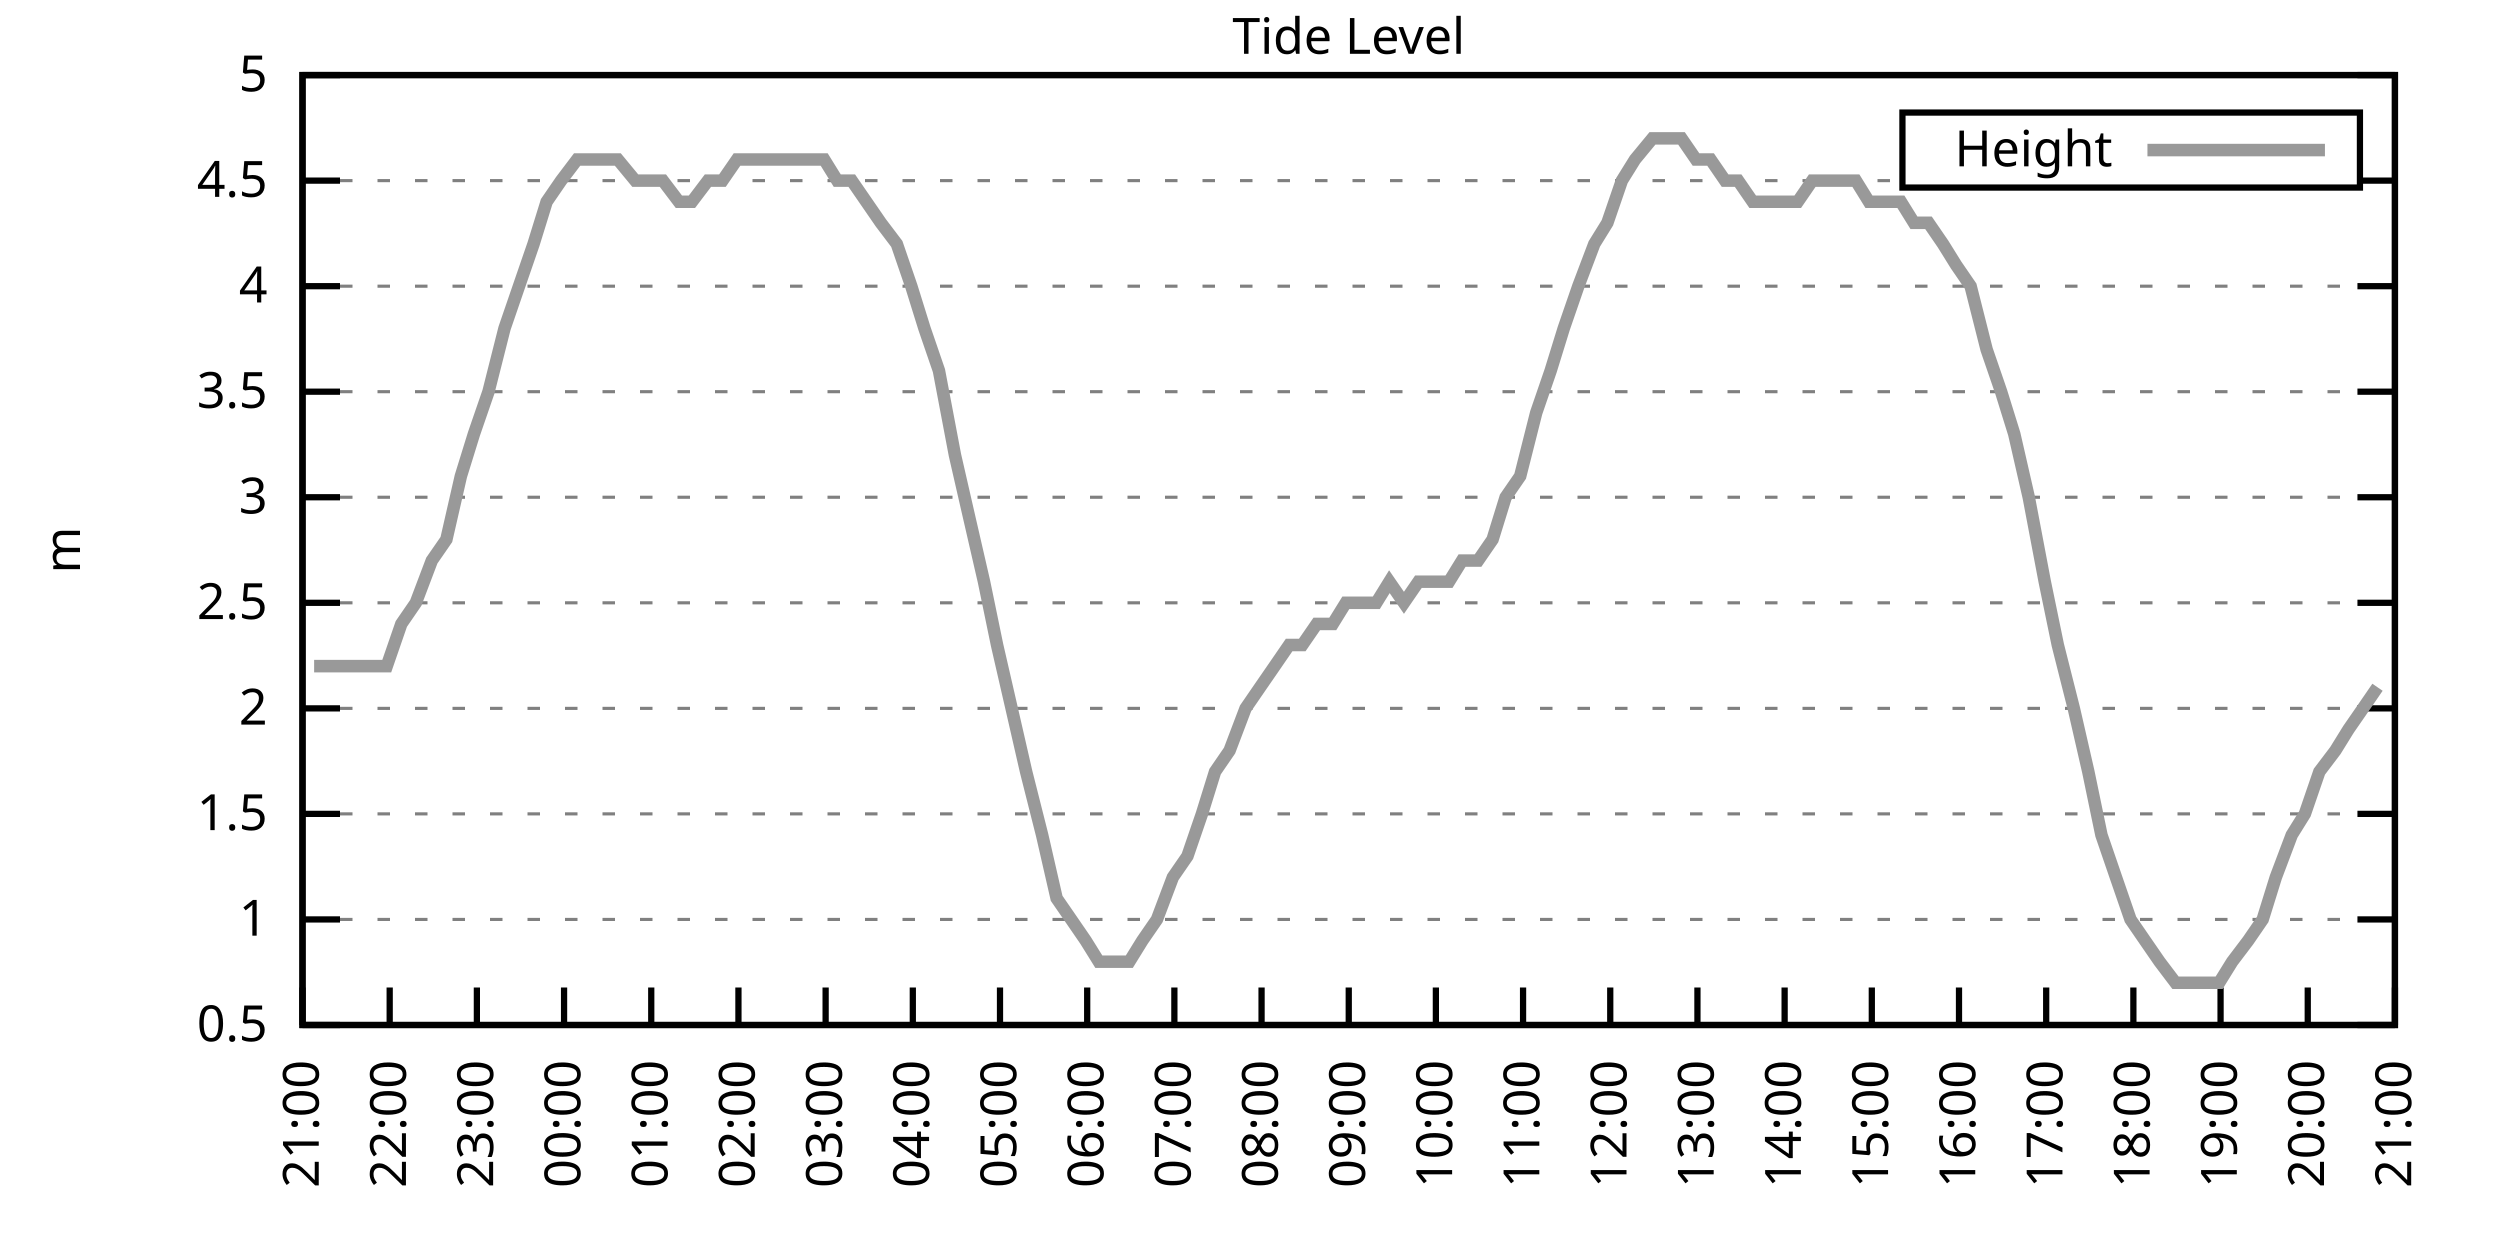
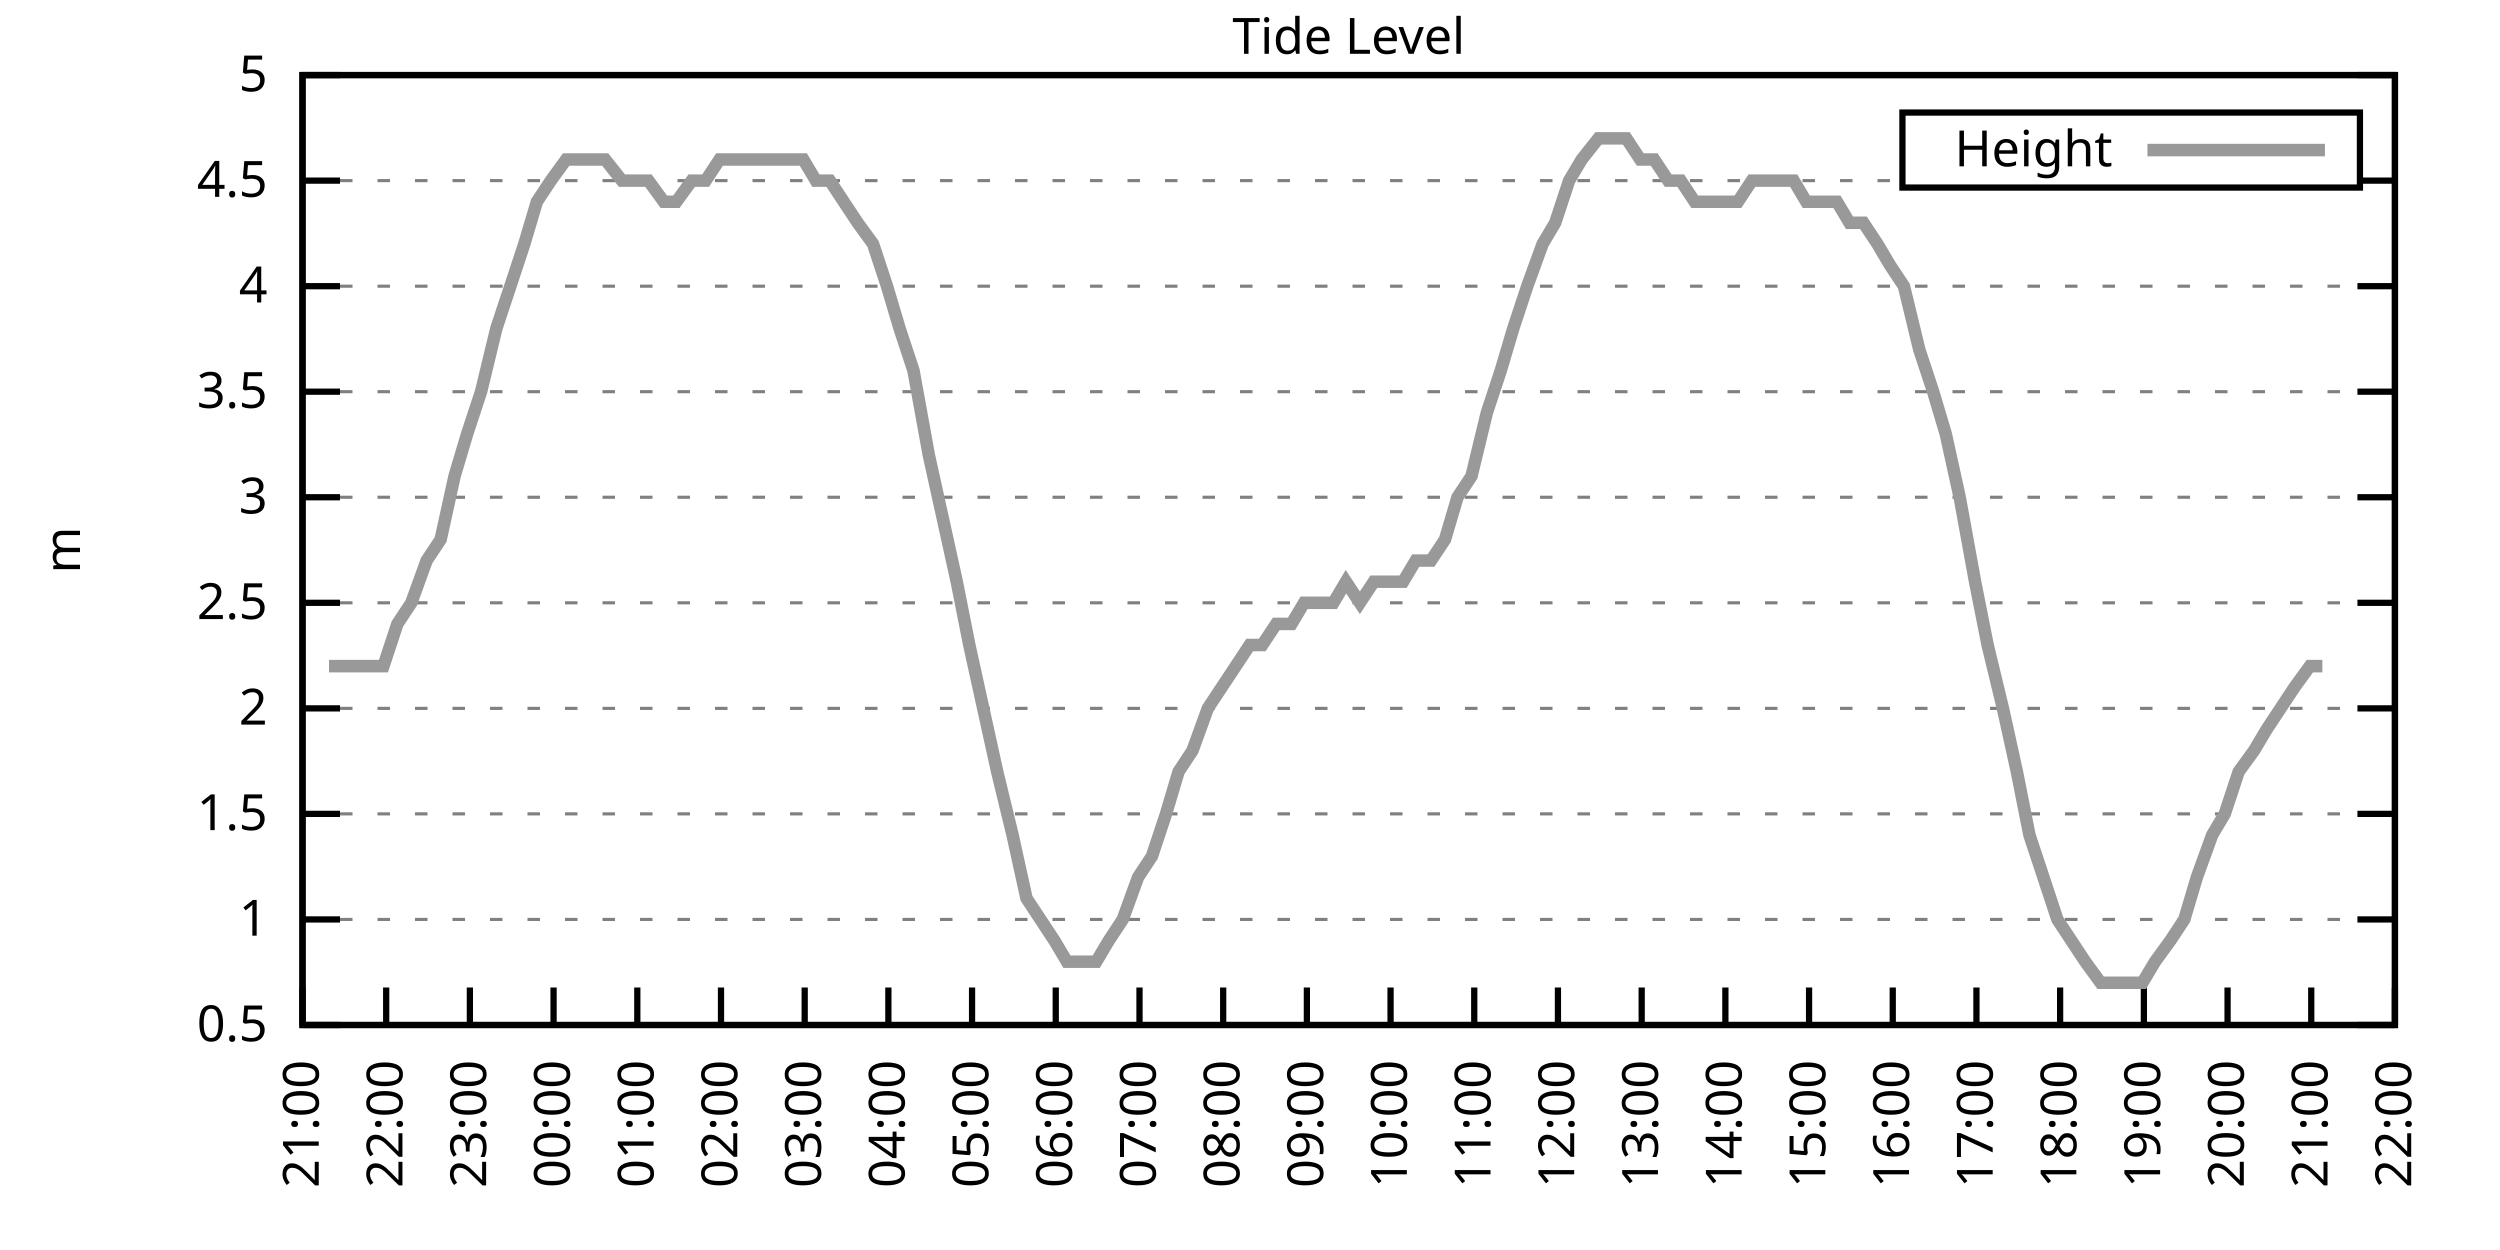
<svg xmlns="http://www.w3.org/2000/svg" xmlns:xlink="http://www.w3.org/1999/xlink" width="400" height="200" viewBox="0 0 400 200">
  <g id="gnuplot_canvas">
    <rect x="0" y="0" width="400" height="200" fill="none" />
    <defs>
      <circle id="gpDot" r="0.5" stroke-width="0.5" stroke="currentColor" />
      <path id="gpPt0" stroke-width="0.333" stroke="currentColor" d="M-1,0 h2 M0,-1 v2" />
      <path id="gpPt1" stroke-width="0.333" stroke="currentColor" d="M-1,-1 L1,1 M1,-1 L-1,1" />
      <path id="gpPt2" stroke-width="0.333" stroke="currentColor" d="M-1,0 L1,0 M0,-1 L0,1 M-1,-1 L1,1 M-1,1 L1,-1" />
      <rect id="gpPt3" stroke-width="0.333" stroke="currentColor" x="-1" y="-1" width="2" height="2" />
      <rect id="gpPt4" stroke-width="0.333" stroke="currentColor" fill="currentColor" x="-1" y="-1" width="2" height="2" />
      <circle id="gpPt5" stroke-width="0.333" stroke="currentColor" cx="0" cy="0" r="1" />
      <use xlink:href="#gpPt5" id="gpPt6" fill="currentColor" stroke="none" />
      <path id="gpPt7" stroke-width="0.333" stroke="currentColor" d="M0,-1.33 L-1.33,0.67 L1.33,0.67 z" />
      <use xlink:href="#gpPt7" id="gpPt8" fill="currentColor" stroke="none" />
      <use xlink:href="#gpPt7" id="gpPt9" stroke="currentColor" transform="rotate(180)" />
      <use xlink:href="#gpPt9" id="gpPt10" fill="currentColor" stroke="none" />
      <use xlink:href="#gpPt3" id="gpPt11" stroke="currentColor" transform="rotate(45)" />
      <use xlink:href="#gpPt11" id="gpPt12" fill="currentColor" stroke="none" />
      <path id="gpPt13" stroke-width="0.333" stroke="currentColor" d="M0,1.330 L1.265,0.411 L0.782,-1.067 L-0.782,-1.076 L-1.265,0.411 z" />
      <use xlink:href="#gpPt13" id="gpPt14" fill="currentColor" stroke="none" />
      <filter id="textbox" filterUnits="objectBoundingBox" x="0" y="0" height="1" width="1">
        <feFlood flood-color="white" flood-opacity="1" result="bgnd" />
        <feComposite in="SourceGraphic" in2="bgnd" operator="atop" />
      </filter>
      <filter id="greybox" filterUnits="objectBoundingBox" x="0" y="0" height="1" width="1">
        <feFlood flood-color="lightgrey" flood-opacity="1" result="grey" />
        <feComposite in="SourceGraphic" in2="grey" operator="atop" />
      </filter>
    </defs>
    <g fill="none" color="white" stroke="currentColor" stroke-width="1.00" stroke-linecap="butt" stroke-linejoin="miter">
</g>
    <g fill="none" color="black" stroke="currentColor" stroke-width="1.00" stroke-linecap="butt" stroke-linejoin="miter">
      <g stroke="none" shape-rendering="crispEdges">
        <polygon fill="rgb(255, 255, 255)" points="48.40,164.00 383.18,164.00 383.18,12.02 48.40,12.02 " />
      </g>
    </g>
    <g fill="none" color="black" stroke="currentColor" stroke-width="1.00" stroke-linecap="butt" stroke-linejoin="miter">
</g>
    <g fill="none" color="black" stroke="black" stroke-width="0.50" stroke-linecap="butt" stroke-linejoin="miter">
</g>
    <g fill="none" color="gray" stroke="currentColor" stroke-width="0.50" stroke-linecap="butt" stroke-linejoin="miter">
      <path stroke="gray" stroke-dasharray="2,4" class="gridline" d="M48.40,164.00 L383.19,164.00  " />
    </g>
    <g fill="none" color="gray" stroke="gray" stroke-width="1.00" stroke-linecap="butt" stroke-linejoin="miter">
</g>
    <g fill="none" color="black" stroke="currentColor" stroke-width="1.00" stroke-linecap="butt" stroke-linejoin="miter">
      <path stroke="black" d="M48.40,164.00 L54.40,164.00 M383.19,164.00 L377.19,164.00  " />
      <g transform="translate(42.80,166.60)" stroke="none" fill="black" font-family="Sans" font-size="8.00" text-anchor="end">
        <text>
          <tspan font-family="Sans"> 0.5</tspan>
        </text>
      </g>
    </g>
    <g fill="none" color="black" stroke="currentColor" stroke-width="1.00" stroke-linecap="butt" stroke-linejoin="miter">
</g>
    <g fill="none" color="black" stroke="black" stroke-width="0.50" stroke-linecap="butt" stroke-linejoin="miter">
</g>
    <g fill="none" color="gray" stroke="currentColor" stroke-width="0.50" stroke-linecap="butt" stroke-linejoin="miter">
      <path stroke="gray" stroke-dasharray="2,4" class="gridline" d="M48.40,147.11 L383.19,147.11  " />
    </g>
    <g fill="none" color="gray" stroke="gray" stroke-width="1.00" stroke-linecap="butt" stroke-linejoin="miter">
</g>
    <g fill="none" color="black" stroke="currentColor" stroke-width="1.00" stroke-linecap="butt" stroke-linejoin="miter">
      <path stroke="black" d="M48.40,147.11 L54.40,147.11 M383.19,147.11 L377.19,147.11  " />
      <g transform="translate(42.80,149.71)" stroke="none" fill="black" font-family="Sans" font-size="8.00" text-anchor="end">
        <text>
          <tspan font-family="Sans"> 1</tspan>
        </text>
      </g>
    </g>
    <g fill="none" color="black" stroke="currentColor" stroke-width="1.00" stroke-linecap="butt" stroke-linejoin="miter">
</g>
    <g fill="none" color="black" stroke="black" stroke-width="0.50" stroke-linecap="butt" stroke-linejoin="miter">
</g>
    <g fill="none" color="gray" stroke="currentColor" stroke-width="0.50" stroke-linecap="butt" stroke-linejoin="miter">
      <path stroke="gray" stroke-dasharray="2,4" class="gridline" d="M48.40,130.22 L383.19,130.22  " />
    </g>
    <g fill="none" color="gray" stroke="gray" stroke-width="1.00" stroke-linecap="butt" stroke-linejoin="miter">
</g>
    <g fill="none" color="black" stroke="currentColor" stroke-width="1.00" stroke-linecap="butt" stroke-linejoin="miter">
      <path stroke="black" d="M48.40,130.22 L54.40,130.22 M383.19,130.22 L377.19,130.22  " />
      <g transform="translate(42.80,132.82)" stroke="none" fill="black" font-family="Sans" font-size="8.00" text-anchor="end">
        <text>
          <tspan font-family="Sans"> 1.5</tspan>
        </text>
      </g>
    </g>
    <g fill="none" color="black" stroke="currentColor" stroke-width="1.00" stroke-linecap="butt" stroke-linejoin="miter">
</g>
    <g fill="none" color="black" stroke="black" stroke-width="0.50" stroke-linecap="butt" stroke-linejoin="miter">
</g>
    <g fill="none" color="gray" stroke="currentColor" stroke-width="0.50" stroke-linecap="butt" stroke-linejoin="miter">
      <path stroke="gray" stroke-dasharray="2,4" class="gridline" d="M48.40,113.34 L383.19,113.34  " />
    </g>
    <g fill="none" color="gray" stroke="gray" stroke-width="1.00" stroke-linecap="butt" stroke-linejoin="miter">
</g>
    <g fill="none" color="black" stroke="currentColor" stroke-width="1.00" stroke-linecap="butt" stroke-linejoin="miter">
      <path stroke="black" d="M48.40,113.34 L54.40,113.34 M383.19,113.34 L377.19,113.34  " />
      <g transform="translate(42.80,115.94)" stroke="none" fill="black" font-family="Sans" font-size="8.00" text-anchor="end">
        <text>
          <tspan font-family="Sans"> 2</tspan>
        </text>
      </g>
    </g>
    <g fill="none" color="black" stroke="currentColor" stroke-width="1.00" stroke-linecap="butt" stroke-linejoin="miter">
</g>
    <g fill="none" color="black" stroke="black" stroke-width="0.50" stroke-linecap="butt" stroke-linejoin="miter">
</g>
    <g fill="none" color="gray" stroke="currentColor" stroke-width="0.50" stroke-linecap="butt" stroke-linejoin="miter">
      <path stroke="gray" stroke-dasharray="2,4" class="gridline" d="M48.40,96.45 L383.19,96.45  " />
    </g>
    <g fill="none" color="gray" stroke="gray" stroke-width="1.00" stroke-linecap="butt" stroke-linejoin="miter">
</g>
    <g fill="none" color="black" stroke="currentColor" stroke-width="1.00" stroke-linecap="butt" stroke-linejoin="miter">
      <path stroke="black" d="M48.40,96.45 L54.40,96.45 M383.19,96.45 L377.19,96.45  " />
      <g transform="translate(42.80,99.05)" stroke="none" fill="black" font-family="Sans" font-size="8.00" text-anchor="end">
        <text>
          <tspan font-family="Sans"> 2.5</tspan>
        </text>
      </g>
    </g>
    <g fill="none" color="black" stroke="currentColor" stroke-width="1.00" stroke-linecap="butt" stroke-linejoin="miter">
</g>
    <g fill="none" color="black" stroke="black" stroke-width="0.50" stroke-linecap="butt" stroke-linejoin="miter">
</g>
    <g fill="none" color="gray" stroke="currentColor" stroke-width="0.50" stroke-linecap="butt" stroke-linejoin="miter">
      <path stroke="gray" stroke-dasharray="2,4" class="gridline" d="M48.40,79.56 L383.19,79.56  " />
    </g>
    <g fill="none" color="gray" stroke="gray" stroke-width="1.00" stroke-linecap="butt" stroke-linejoin="miter">
</g>
    <g fill="none" color="black" stroke="currentColor" stroke-width="1.00" stroke-linecap="butt" stroke-linejoin="miter">
      <path stroke="black" d="M48.40,79.56 L54.40,79.56 M383.19,79.56 L377.19,79.56  " />
      <g transform="translate(42.80,82.16)" stroke="none" fill="black" font-family="Sans" font-size="8.00" text-anchor="end">
        <text>
          <tspan font-family="Sans"> 3</tspan>
        </text>
      </g>
    </g>
    <g fill="none" color="black" stroke="currentColor" stroke-width="1.00" stroke-linecap="butt" stroke-linejoin="miter">
</g>
    <g fill="none" color="black" stroke="black" stroke-width="0.50" stroke-linecap="butt" stroke-linejoin="miter">
</g>
    <g fill="none" color="gray" stroke="currentColor" stroke-width="0.50" stroke-linecap="butt" stroke-linejoin="miter">
      <path stroke="gray" stroke-dasharray="2,4" class="gridline" d="M48.40,62.67 L383.19,62.67  " />
    </g>
    <g fill="none" color="gray" stroke="gray" stroke-width="1.00" stroke-linecap="butt" stroke-linejoin="miter">
</g>
    <g fill="none" color="black" stroke="currentColor" stroke-width="1.00" stroke-linecap="butt" stroke-linejoin="miter">
      <path stroke="black" d="M48.40,62.67 L54.40,62.67 M383.19,62.67 L377.19,62.67  " />
      <g transform="translate(42.80,65.27)" stroke="none" fill="black" font-family="Sans" font-size="8.00" text-anchor="end">
        <text>
          <tspan font-family="Sans"> 3.5</tspan>
        </text>
      </g>
    </g>
    <g fill="none" color="black" stroke="currentColor" stroke-width="1.00" stroke-linecap="butt" stroke-linejoin="miter">
</g>
    <g fill="none" color="black" stroke="black" stroke-width="0.50" stroke-linecap="butt" stroke-linejoin="miter">
</g>
    <g fill="none" color="gray" stroke="currentColor" stroke-width="0.50" stroke-linecap="butt" stroke-linejoin="miter">
      <path stroke="gray" stroke-dasharray="2,4" class="gridline" d="M48.40,45.79 L383.19,45.79  " />
    </g>
    <g fill="none" color="gray" stroke="gray" stroke-width="1.00" stroke-linecap="butt" stroke-linejoin="miter">
</g>
    <g fill="none" color="black" stroke="currentColor" stroke-width="1.00" stroke-linecap="butt" stroke-linejoin="miter">
      <path stroke="black" d="M48.40,45.79 L54.40,45.79 M383.19,45.79 L377.19,45.79  " />
      <g transform="translate(42.80,48.39)" stroke="none" fill="black" font-family="Sans" font-size="8.00" text-anchor="end">
        <text>
          <tspan font-family="Sans"> 4</tspan>
        </text>
      </g>
    </g>
    <g fill="none" color="black" stroke="currentColor" stroke-width="1.00" stroke-linecap="butt" stroke-linejoin="miter">
</g>
    <g fill="none" color="black" stroke="black" stroke-width="0.50" stroke-linecap="butt" stroke-linejoin="miter">
</g>
    <g fill="none" color="gray" stroke="currentColor" stroke-width="0.50" stroke-linecap="butt" stroke-linejoin="miter">
      <path stroke="gray" stroke-dasharray="2,4" class="gridline" d="M48.40,28.90 L304.39,28.90 M377.59,28.90 L383.19,28.90  " />
    </g>
    <g fill="none" color="gray" stroke="gray" stroke-width="1.00" stroke-linecap="butt" stroke-linejoin="miter">
</g>
    <g fill="none" color="black" stroke="currentColor" stroke-width="1.00" stroke-linecap="butt" stroke-linejoin="miter">
      <path stroke="black" d="M48.40,28.90 L54.40,28.90 M383.19,28.90 L377.19,28.90  " />
      <g transform="translate(42.80,31.50)" stroke="none" fill="black" font-family="Sans" font-size="8.00" text-anchor="end">
        <text>
          <tspan font-family="Sans"> 4.5</tspan>
        </text>
      </g>
    </g>
    <g fill="none" color="black" stroke="currentColor" stroke-width="1.00" stroke-linecap="butt" stroke-linejoin="miter">
</g>
    <g fill="none" color="black" stroke="black" stroke-width="0.50" stroke-linecap="butt" stroke-linejoin="miter">
</g>
    <g fill="none" color="gray" stroke="currentColor" stroke-width="0.50" stroke-linecap="butt" stroke-linejoin="miter">
      <path stroke="gray" stroke-dasharray="2,4" class="gridline" d="M48.40,12.01 L383.19,12.01  " />
    </g>
    <g fill="none" color="gray" stroke="gray" stroke-width="1.00" stroke-linecap="butt" stroke-linejoin="miter">
</g>
    <g fill="none" color="black" stroke="currentColor" stroke-width="1.00" stroke-linecap="butt" stroke-linejoin="miter">
      <path stroke="black" d="M48.40,12.01 L54.40,12.01 M383.19,12.01 L377.19,12.01  " />
      <g transform="translate(42.80,14.61)" stroke="none" fill="black" font-family="Sans" font-size="8.00" text-anchor="end">
        <text>
          <tspan font-family="Sans"> 5</tspan>
        </text>
      </g>
    </g>
    <g fill="none" color="black" stroke="currentColor" stroke-width="1.00" stroke-linecap="butt" stroke-linejoin="miter">
      <path stroke="black" d="M48.40,164.00 L48.40,158.00  " />
      <g transform="translate(51.00,169.60) rotate(270.00)" stroke="none" fill="black" font-family="Sans" font-size="8.00" text-anchor="end">
        <text>
          <tspan font-family="Sans">21:00</tspan>
        </text>
      </g>
    </g>
    <g fill="none" color="black" stroke="currentColor" stroke-width="1.00" stroke-linecap="butt" stroke-linejoin="miter">
-       <path stroke="black" d="M62.35,164.00 L62.35,158.00  " />
-       <g transform="translate(64.95,169.60) rotate(270.00)" stroke="none" fill="black" font-family="Sans" font-size="8.00" text-anchor="end">
+       <path stroke="black" d="M61.79,164.00 L61.79,158.00  " />
+       <g transform="translate(64.39,169.60) rotate(270.00)" stroke="none" fill="black" font-family="Sans" font-size="8.00" text-anchor="end">
        <text>
          <tspan font-family="Sans">22:00</tspan>
        </text>
      </g>
    </g>
    <g fill="none" color="black" stroke="currentColor" stroke-width="1.00" stroke-linecap="butt" stroke-linejoin="miter">
-       <path stroke="black" d="M76.30,164.00 L76.30,158.00  " />
-       <g transform="translate(78.90,169.60) rotate(270.00)" stroke="none" fill="black" font-family="Sans" font-size="8.00" text-anchor="end">
+       <path stroke="black" d="M75.18,164.00 L75.18,158.00  " />
+       <g transform="translate(77.78,169.60) rotate(270.00)" stroke="none" fill="black" font-family="Sans" font-size="8.00" text-anchor="end">
        <text>
          <tspan font-family="Sans">23:00</tspan>
        </text>
      </g>
    </g>
    <g fill="none" color="black" stroke="currentColor" stroke-width="1.00" stroke-linecap="butt" stroke-linejoin="miter">
-       <path stroke="black" d="M90.25,164.00 L90.25,158.00  " />
-       <g transform="translate(92.85,169.60) rotate(270.00)" stroke="none" fill="black" font-family="Sans" font-size="8.00" text-anchor="end">
+       <path stroke="black" d="M88.57,164.00 L88.57,158.00  " />
+       <g transform="translate(91.17,169.60) rotate(270.00)" stroke="none" fill="black" font-family="Sans" font-size="8.00" text-anchor="end">
        <text>
          <tspan font-family="Sans">00:00</tspan>
        </text>
      </g>
    </g>
    <g fill="none" color="black" stroke="currentColor" stroke-width="1.00" stroke-linecap="butt" stroke-linejoin="miter">
-       <path stroke="black" d="M104.20,164.00 L104.20,158.00  " />
-       <g transform="translate(106.80,169.60) rotate(270.00)" stroke="none" fill="black" font-family="Sans" font-size="8.00" text-anchor="end">
+       <path stroke="black" d="M101.97,164.00 L101.97,158.00  " />
+       <g transform="translate(104.57,169.60) rotate(270.00)" stroke="none" fill="black" font-family="Sans" font-size="8.00" text-anchor="end">
        <text>
          <tspan font-family="Sans">01:00</tspan>
        </text>
      </g>
    </g>
    <g fill="none" color="black" stroke="currentColor" stroke-width="1.00" stroke-linecap="butt" stroke-linejoin="miter">
-       <path stroke="black" d="M118.15,164.00 L118.15,158.00  " />
-       <g transform="translate(120.75,169.60) rotate(270.00)" stroke="none" fill="black" font-family="Sans" font-size="8.00" text-anchor="end">
+       <path stroke="black" d="M115.36,164.00 L115.36,158.00  " />
+       <g transform="translate(117.96,169.60) rotate(270.00)" stroke="none" fill="black" font-family="Sans" font-size="8.00" text-anchor="end">
        <text>
          <tspan font-family="Sans">02:00</tspan>
        </text>
      </g>
    </g>
    <g fill="none" color="black" stroke="currentColor" stroke-width="1.00" stroke-linecap="butt" stroke-linejoin="miter">
-       <path stroke="black" d="M132.10,164.00 L132.10,158.00  " />
-       <g transform="translate(134.70,169.60) rotate(270.00)" stroke="none" fill="black" font-family="Sans" font-size="8.00" text-anchor="end">
+       <path stroke="black" d="M128.75,164.00 L128.75,158.00  " />
+       <g transform="translate(131.35,169.60) rotate(270.00)" stroke="none" fill="black" font-family="Sans" font-size="8.00" text-anchor="end">
        <text>
          <tspan font-family="Sans">03:00</tspan>
        </text>
      </g>
    </g>
    <g fill="none" color="black" stroke="currentColor" stroke-width="1.00" stroke-linecap="butt" stroke-linejoin="miter">
-       <path stroke="black" d="M146.05,164.00 L146.05,158.00  " />
-       <g transform="translate(148.65,169.60) rotate(270.00)" stroke="none" fill="black" font-family="Sans" font-size="8.00" text-anchor="end">
+       <path stroke="black" d="M142.14,164.00 L142.14,158.00  " />
+       <g transform="translate(144.74,169.60) rotate(270.00)" stroke="none" fill="black" font-family="Sans" font-size="8.00" text-anchor="end">
        <text>
          <tspan font-family="Sans">04:00</tspan>
        </text>
      </g>
    </g>
    <g fill="none" color="black" stroke="currentColor" stroke-width="1.00" stroke-linecap="butt" stroke-linejoin="miter">
-       <path stroke="black" d="M160.00,164.00 L160.00,158.00  " />
-       <g transform="translate(162.60,169.60) rotate(270.00)" stroke="none" fill="black" font-family="Sans" font-size="8.00" text-anchor="end">
+       <path stroke="black" d="M155.53,164.00 L155.53,158.00  " />
+       <g transform="translate(158.13,169.60) rotate(270.00)" stroke="none" fill="black" font-family="Sans" font-size="8.00" text-anchor="end">
        <text>
          <tspan font-family="Sans">05:00</tspan>
        </text>
      </g>
    </g>
    <g fill="none" color="black" stroke="currentColor" stroke-width="1.00" stroke-linecap="butt" stroke-linejoin="miter">
-       <path stroke="black" d="M173.95,164.00 L173.95,158.00  " />
-       <g transform="translate(176.55,169.60) rotate(270.00)" stroke="none" fill="black" font-family="Sans" font-size="8.00" text-anchor="end">
+       <path stroke="black" d="M168.92,164.00 L168.92,158.00  " />
+       <g transform="translate(171.52,169.60) rotate(270.00)" stroke="none" fill="black" font-family="Sans" font-size="8.00" text-anchor="end">
        <text>
          <tspan font-family="Sans">06:00</tspan>
        </text>
      </g>
    </g>
    <g fill="none" color="black" stroke="currentColor" stroke-width="1.00" stroke-linecap="butt" stroke-linejoin="miter">
-       <path stroke="black" d="M187.90,164.00 L187.90,158.00  " />
-       <g transform="translate(190.50,169.60) rotate(270.00)" stroke="none" fill="black" font-family="Sans" font-size="8.00" text-anchor="end">
+       <path stroke="black" d="M182.32,164.00 L182.32,158.00  " />
+       <g transform="translate(184.92,169.60) rotate(270.00)" stroke="none" fill="black" font-family="Sans" font-size="8.00" text-anchor="end">
        <text>
          <tspan font-family="Sans">07:00</tspan>
        </text>
      </g>
    </g>
    <g fill="none" color="black" stroke="currentColor" stroke-width="1.00" stroke-linecap="butt" stroke-linejoin="miter">
-       <path stroke="black" d="M201.85,164.00 L201.85,158.00  " />
-       <g transform="translate(204.45,169.60) rotate(270.00)" stroke="none" fill="black" font-family="Sans" font-size="8.00" text-anchor="end">
+       <path stroke="black" d="M195.71,164.00 L195.71,158.00  " />
+       <g transform="translate(198.31,169.60) rotate(270.00)" stroke="none" fill="black" font-family="Sans" font-size="8.00" text-anchor="end">
        <text>
          <tspan font-family="Sans">08:00</tspan>
        </text>
      </g>
    </g>
    <g fill="none" color="black" stroke="currentColor" stroke-width="1.00" stroke-linecap="butt" stroke-linejoin="miter">
-       <path stroke="black" d="M215.80,164.00 L215.80,158.00  " />
-       <g transform="translate(218.40,169.60) rotate(270.00)" stroke="none" fill="black" font-family="Sans" font-size="8.00" text-anchor="end">
+       <path stroke="black" d="M209.10,164.00 L209.10,158.00  " />
+       <g transform="translate(211.70,169.60) rotate(270.00)" stroke="none" fill="black" font-family="Sans" font-size="8.00" text-anchor="end">
        <text>
          <tspan font-family="Sans">09:00</tspan>
        </text>
      </g>
    </g>
    <g fill="none" color="black" stroke="currentColor" stroke-width="1.00" stroke-linecap="butt" stroke-linejoin="miter">
-       <path stroke="black" d="M229.74,164.00 L229.74,158.00  " />
-       <g transform="translate(232.34,169.60) rotate(270.00)" stroke="none" fill="black" font-family="Sans" font-size="8.00" text-anchor="end">
+       <path stroke="black" d="M222.49,164.00 L222.49,158.00  " />
+       <g transform="translate(225.09,169.60) rotate(270.00)" stroke="none" fill="black" font-family="Sans" font-size="8.00" text-anchor="end">
        <text>
          <tspan font-family="Sans">10:00</tspan>
        </text>
      </g>
    </g>
    <g fill="none" color="black" stroke="currentColor" stroke-width="1.00" stroke-linecap="butt" stroke-linejoin="miter">
-       <path stroke="black" d="M243.69,164.00 L243.69,158.00  " />
-       <g transform="translate(246.29,169.60) rotate(270.00)" stroke="none" fill="black" font-family="Sans" font-size="8.00" text-anchor="end">
+       <path stroke="black" d="M235.88,164.00 L235.88,158.00  " />
+       <g transform="translate(238.48,169.60) rotate(270.00)" stroke="none" fill="black" font-family="Sans" font-size="8.00" text-anchor="end">
        <text>
          <tspan font-family="Sans">11:00</tspan>
        </text>
      </g>
    </g>
    <g fill="none" color="black" stroke="currentColor" stroke-width="1.00" stroke-linecap="butt" stroke-linejoin="miter">
-       <path stroke="black" d="M257.64,164.00 L257.64,158.00  " />
-       <g transform="translate(260.24,169.60) rotate(270.00)" stroke="none" fill="black" font-family="Sans" font-size="8.00" text-anchor="end">
+       <path stroke="black" d="M249.27,164.00 L249.27,158.00  " />
+       <g transform="translate(251.87,169.60) rotate(270.00)" stroke="none" fill="black" font-family="Sans" font-size="8.00" text-anchor="end">
        <text>
          <tspan font-family="Sans">12:00</tspan>
        </text>
      </g>
    </g>
    <g fill="none" color="black" stroke="currentColor" stroke-width="1.00" stroke-linecap="butt" stroke-linejoin="miter">
-       <path stroke="black" d="M271.59,164.00 L271.59,158.00  " />
-       <g transform="translate(274.19,169.60) rotate(270.00)" stroke="none" fill="black" font-family="Sans" font-size="8.00" text-anchor="end">
+       <path stroke="black" d="M262.67,164.00 L262.67,158.00  " />
+       <g transform="translate(265.27,169.60) rotate(270.00)" stroke="none" fill="black" font-family="Sans" font-size="8.00" text-anchor="end">
        <text>
          <tspan font-family="Sans">13:00</tspan>
        </text>
      </g>
    </g>
    <g fill="none" color="black" stroke="currentColor" stroke-width="1.00" stroke-linecap="butt" stroke-linejoin="miter">
-       <path stroke="black" d="M285.54,164.00 L285.54,158.00  " />
-       <g transform="translate(288.14,169.60) rotate(270.00)" stroke="none" fill="black" font-family="Sans" font-size="8.00" text-anchor="end">
+       <path stroke="black" d="M276.06,164.00 L276.06,158.00  " />
+       <g transform="translate(278.66,169.60) rotate(270.00)" stroke="none" fill="black" font-family="Sans" font-size="8.00" text-anchor="end">
        <text>
          <tspan font-family="Sans">14:00</tspan>
        </text>
      </g>
    </g>
    <g fill="none" color="black" stroke="currentColor" stroke-width="1.00" stroke-linecap="butt" stroke-linejoin="miter">
-       <path stroke="black" d="M299.49,164.00 L299.49,158.00  " />
-       <g transform="translate(302.09,169.60) rotate(270.00)" stroke="none" fill="black" font-family="Sans" font-size="8.00" text-anchor="end">
+       <path stroke="black" d="M289.45,164.00 L289.45,158.00  " />
+       <g transform="translate(292.05,169.60) rotate(270.00)" stroke="none" fill="black" font-family="Sans" font-size="8.00" text-anchor="end">
        <text>
          <tspan font-family="Sans">15:00</tspan>
        </text>
      </g>
    </g>
    <g fill="none" color="black" stroke="currentColor" stroke-width="1.00" stroke-linecap="butt" stroke-linejoin="miter">
-       <path stroke="black" d="M313.44,164.00 L313.44,158.00  " />
-       <g transform="translate(316.04,169.60) rotate(270.00)" stroke="none" fill="black" font-family="Sans" font-size="8.00" text-anchor="end">
+       <path stroke="black" d="M302.84,164.00 L302.84,158.00  " />
+       <g transform="translate(305.44,169.60) rotate(270.00)" stroke="none" fill="black" font-family="Sans" font-size="8.00" text-anchor="end">
        <text>
          <tspan font-family="Sans">16:00</tspan>
        </text>
      </g>
    </g>
    <g fill="none" color="black" stroke="currentColor" stroke-width="1.00" stroke-linecap="butt" stroke-linejoin="miter">
-       <path stroke="black" d="M327.39,164.00 L327.39,158.00  " />
-       <g transform="translate(329.99,169.60) rotate(270.00)" stroke="none" fill="black" font-family="Sans" font-size="8.00" text-anchor="end">
+       <path stroke="black" d="M316.23,164.00 L316.23,158.00  " />
+       <g transform="translate(318.83,169.60) rotate(270.00)" stroke="none" fill="black" font-family="Sans" font-size="8.00" text-anchor="end">
        <text>
          <tspan font-family="Sans">17:00</tspan>
        </text>
      </g>
    </g>
    <g fill="none" color="black" stroke="currentColor" stroke-width="1.00" stroke-linecap="butt" stroke-linejoin="miter">
-       <path stroke="black" d="M341.34,164.00 L341.34,158.00  " />
-       <g transform="translate(343.94,169.60) rotate(270.00)" stroke="none" fill="black" font-family="Sans" font-size="8.00" text-anchor="end">
+       <path stroke="black" d="M329.62,164.00 L329.62,158.00  " />
+       <g transform="translate(332.22,169.60) rotate(270.00)" stroke="none" fill="black" font-family="Sans" font-size="8.00" text-anchor="end">
        <text>
          <tspan font-family="Sans">18:00</tspan>
        </text>
      </g>
    </g>
    <g fill="none" color="black" stroke="currentColor" stroke-width="1.00" stroke-linecap="butt" stroke-linejoin="miter">
-       <path stroke="black" d="M355.29,164.00 L355.29,158.00  " />
-       <g transform="translate(357.89,169.60) rotate(270.00)" stroke="none" fill="black" font-family="Sans" font-size="8.00" text-anchor="end">
+       <path stroke="black" d="M343.02,164.00 L343.02,158.00  " />
+       <g transform="translate(345.62,169.60) rotate(270.00)" stroke="none" fill="black" font-family="Sans" font-size="8.00" text-anchor="end">
        <text>
          <tspan font-family="Sans">19:00</tspan>
        </text>
      </g>
    </g>
    <g fill="none" color="black" stroke="currentColor" stroke-width="1.00" stroke-linecap="butt" stroke-linejoin="miter">
-       <path stroke="black" d="M369.24,164.00 L369.24,158.00  " />
-       <g transform="translate(371.84,169.60) rotate(270.00)" stroke="none" fill="black" font-family="Sans" font-size="8.00" text-anchor="end">
+       <path stroke="black" d="M356.41,164.00 L356.41,158.00  " />
+       <g transform="translate(359.01,169.60) rotate(270.00)" stroke="none" fill="black" font-family="Sans" font-size="8.00" text-anchor="end">
        <text>
          <tspan font-family="Sans">20:00</tspan>
+         </text>
+       </g>
+     </g>
+     <g fill="none" color="black" stroke="currentColor" stroke-width="1.00" stroke-linecap="butt" stroke-linejoin="miter">
+       <path stroke="black" d="M369.80,164.00 L369.80,158.00  " />
+       <g transform="translate(372.40,169.60) rotate(270.00)" stroke="none" fill="black" font-family="Sans" font-size="8.00" text-anchor="end">
+         <text>
+           <tspan font-family="Sans">21:00</tspan>
        </text>
      </g>
    </g>
    <g fill="none" color="black" stroke="currentColor" stroke-width="1.00" stroke-linecap="butt" stroke-linejoin="miter">
      <path stroke="black" d="M383.19,164.00 L383.19,158.00  " />
      <g transform="translate(385.79,169.60) rotate(270.00)" stroke="none" fill="black" font-family="Sans" font-size="8.00" text-anchor="end">
        <text>
-           <tspan font-family="Sans">21:00</tspan>
+           <tspan font-family="Sans">22:00</tspan>
        </text>
      </g>
    </g>
    <g fill="none" color="black" stroke="currentColor" stroke-width="1.00" stroke-linecap="butt" stroke-linejoin="miter">
</g>
    <g fill="none" color="black" stroke="currentColor" stroke-width="1.00" stroke-linecap="butt" stroke-linejoin="miter">
      <path stroke="black" d="M48.40,12.01 L48.40,164.00 L383.19,164.00 L383.19,12.01 L48.40,12.01 Z  " />
    </g>
    <g fill="none" color="black" stroke="currentColor" stroke-width="1.00" stroke-linecap="butt" stroke-linejoin="miter">
</g>
    <g fill="none" color="black" stroke="currentColor" stroke-width="1.00" stroke-linecap="butt" stroke-linejoin="miter">
      <path stroke="black" d="M304.39,30.01 L304.39,18.01 L377.59,18.01 L377.59,30.01 L304.39,30.01 Z  " />
    </g>
    <g id="Tide_level_plot_1">
      <g fill="none" color="white" stroke="black" stroke-width="2.00" stroke-linecap="butt" stroke-linejoin="miter">
</g>
      <g fill="none" color="black" stroke="currentColor" stroke-width="2.00" stroke-linecap="butt" stroke-linejoin="miter">
        <g transform="translate(337.99,26.61)" stroke="none" fill="black" font-family="Sans" font-size="8.00" text-anchor="end">
          <text>
            <tspan font-family="Sans">Height</tspan>
          </text>
        </g>
      </g>
      <g fill="none" color="black" stroke="currentColor" stroke-width="2.00" stroke-linecap="butt" stroke-linejoin="miter">
-         <path stroke="rgb(153, 153, 153)" d="M343.59,24.01 L371.99,24.01 M50.26,106.58 L52.82,106.58 L54.91,106.58 L57.47,106.58 L59.79,106.58 L61.88,106.58   L64.21,99.83 L66.53,96.45 L69.09,89.69 L71.42,86.32 L73.74,76.18 L75.83,69.43 L78.16,62.67 L80.72,52.54   L83.04,45.79 L85.37,39.03 L87.46,32.28 L89.78,28.90 L92.34,25.52 L94.67,25.52 L96.99,25.52 L98.85,25.52   L101.64,28.90 L103.50,28.90 L106.06,28.90 L108.62,32.28 L110.71,32.28 L113.27,28.90 L115.59,28.90 L117.92,25.52   L120.24,25.52 L122.10,25.52 L124.66,25.52 L127.22,25.52 L129.54,25.52 L131.87,25.52 L133.96,28.90 L136.28,28.90   L138.61,32.28 L140.93,35.65 L143.49,39.03 L145.81,45.79 L147.91,52.54 L150.23,59.30 L152.79,72.81 L155.11,82.94   L157.44,93.07 L159.53,103.20 L161.86,113.34 L164.18,123.47 L166.74,133.60 L169.06,143.73 L171.39,147.11 L173.71,150.49   L175.81,153.87 L178.36,153.87 L180.69,153.87 L182.78,150.49 L185.11,147.11 L187.66,140.36 L189.99,136.98 L192.31,130.22   L194.41,123.47 L196.73,120.09 L199.29,113.34 L201.61,109.96 L203.94,106.58 L206.26,103.20 L208.36,103.20 L210.68,99.83   L213.24,99.83 L215.33,96.45 L217.65,96.45 L220.21,96.45 L222.30,93.07 L224.63,96.45 L226.95,93.07 L229.51,93.07   L231.84,93.07 L233.93,89.69 L236.49,89.69 L238.81,86.32 L240.90,79.56 L243.23,76.18 L245.79,66.05 L248.11,59.30   L250.20,52.54 L252.53,45.79 L255.09,39.03 L257.18,35.65 L259.50,28.90 L261.60,25.52 L264.39,22.14 L266.71,22.14   L269.04,22.14 L271.36,25.52 L273.69,25.52 L276.01,28.90 L278.10,28.90 L280.43,32.28 L282.75,32.28 L285.31,32.28   L287.64,32.28 L289.96,28.90 L292.05,28.90 L294.15,28.90 L296.94,28.90 L299.03,32.28 L301.35,32.28 L304.14,32.28   L306.23,35.65 L308.56,35.65 L310.88,39.03 L312.98,42.41 L315.30,45.79 L317.86,55.92 L320.18,62.67 L322.28,69.43   L324.60,79.56 L327.16,93.07 L329.25,103.20 L331.81,113.34 L334.13,123.47 L336.23,133.60 L338.55,140.36 L340.88,147.11   L343.20,150.49 L345.53,153.87 L348.08,157.24 L350.18,157.24 L352.73,157.24 L355.06,157.24 L357.15,153.87 L359.71,150.49   L362.03,147.11 L364.13,140.36 L366.68,133.60 L368.78,130.22 L371.10,123.47 L373.66,120.09 L375.75,116.71 L378.08,113.34   L380.40,109.96  " />
+         <path stroke="rgb(153, 153, 153)" d="M343.59,24.01 L371.99,24.01 M52.64,106.58 L54.65,106.58 L57.10,106.58 L59.34,106.58 L61.35,106.58 L63.58,99.83   L65.81,96.45 L68.26,89.69 L70.50,86.32 L72.73,76.18 L74.74,69.43 L76.97,62.67 L79.42,52.54 L81.66,45.79   L83.89,39.03 L85.90,32.28 L88.13,28.90 L90.58,25.52 L92.82,25.52 L95.05,25.52 L96.83,25.52 L99.51,28.90   L101.30,28.90 L103.75,28.90 L106.21,32.28 L108.22,32.28 L110.67,28.90 L112.90,28.90 L115.13,25.52 L117.37,25.52   L119.15,25.52 L121.61,25.52 L124.06,25.52 L126.29,25.52 L128.53,25.52 L130.54,28.90 L132.77,28.90 L135.00,32.28   L137.23,35.65 L139.69,39.03 L141.92,45.79 L143.93,52.54 L146.16,59.30 L148.61,72.81 L150.85,82.94 L153.08,93.07   L155.09,103.20 L157.32,113.34 L159.55,123.47 L162.01,133.60 L164.24,143.73 L166.47,147.11 L168.70,150.49 L170.71,153.87   L173.17,153.87 L175.40,153.87 L177.41,150.49 L179.64,147.11 L182.09,140.36 L184.32,136.98 L186.56,130.22 L188.57,123.47   L190.80,120.09 L193.25,113.34 L195.48,109.96 L197.72,106.58 L199.95,103.20 L201.96,103.20 L204.19,99.83 L206.64,99.83   L208.65,96.45 L210.88,96.45 L213.34,96.45 L215.35,93.07 L217.58,96.45 L219.81,93.07 L222.27,93.07 L224.50,93.07   L226.51,89.69 L228.96,89.69 L231.20,86.32 L233.20,79.56 L235.44,76.18 L237.89,66.05 L240.12,59.30 L242.13,52.54   L244.36,45.79 L246.82,39.03 L248.83,35.65 L251.06,28.90 L253.07,25.52 L255.75,22.14 L257.98,22.14 L260.21,22.14   L262.44,25.52 L264.67,25.52 L266.91,28.90 L268.92,28.90 L271.15,32.28 L273.38,32.28 L275.83,32.28 L278.07,32.28   L280.30,28.90 L282.31,28.90 L284.32,28.90 L286.99,28.90 L289.00,32.28 L291.23,32.28 L293.91,32.28 L295.92,35.65   L298.15,35.65 L300.39,39.03 L302.39,42.41 L304.63,45.79 L307.08,55.92 L309.31,62.67 L311.32,69.43 L313.55,79.56   L316.01,93.07 L318.02,103.20 L320.47,113.34 L322.70,123.47 L324.71,133.60 L326.95,140.36 L329.18,147.11 L331.41,150.49   L333.64,153.87 L336.10,157.24 L338.10,157.24 L340.56,157.24 L342.79,157.24 L344.80,153.87 L347.26,150.49 L349.49,147.11   L351.50,140.36 L353.95,133.60 L355.96,130.22 L358.19,123.47 L360.65,120.09 L362.66,116.71 L364.89,113.34 L367.12,109.96   L369.58,106.58 L371.58,106.58  " />
      </g>
    </g>
    <g fill="none" color="black" stroke="currentColor" stroke-width="2.00" stroke-linecap="butt" stroke-linejoin="miter">
</g>
    <g fill="none" color="black" stroke="black" stroke-width="1.00" stroke-linecap="butt" stroke-linejoin="miter">
</g>
    <g fill="none" color="black" stroke="currentColor" stroke-width="1.00" stroke-linecap="butt" stroke-linejoin="miter">
      <path stroke="black" d="M48.40,12.01 L48.40,164.00 L383.19,164.00 L383.19,12.01 L48.40,12.01 Z  " />
      <g transform="translate(12.80,88.01) rotate(270.00)" stroke="none" fill="black" font-family="Sans" font-size="8.00" text-anchor="middle">
        <text>
          <tspan font-family="Sans">m</tspan>
        </text>
      </g>
    </g>
    <g fill="none" color="black" stroke="currentColor" stroke-width="1.00" stroke-linecap="butt" stroke-linejoin="miter">
</g>
    <g fill="none" color="black" stroke="currentColor" stroke-width="1.00" stroke-linecap="butt" stroke-linejoin="miter">
      <g transform="translate(215.79,8.61)" stroke="none" fill="black" font-family="Sans" font-size="8.00" text-anchor="middle">
        <text>
          <tspan font-family="Sans">Tide Level</tspan>
        </text>
      </g>
    </g>
    <g fill="none" color="black" stroke="currentColor" stroke-width="1.00" stroke-linecap="butt" stroke-linejoin="miter">
</g>
  </g>
</svg>
